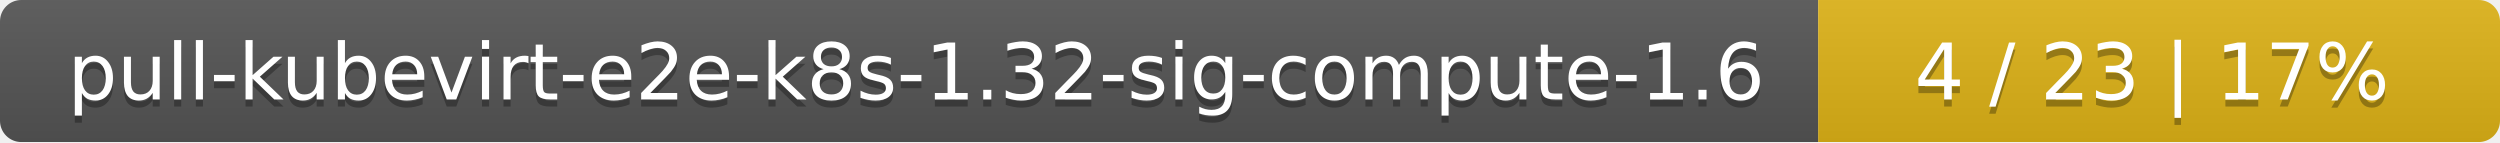
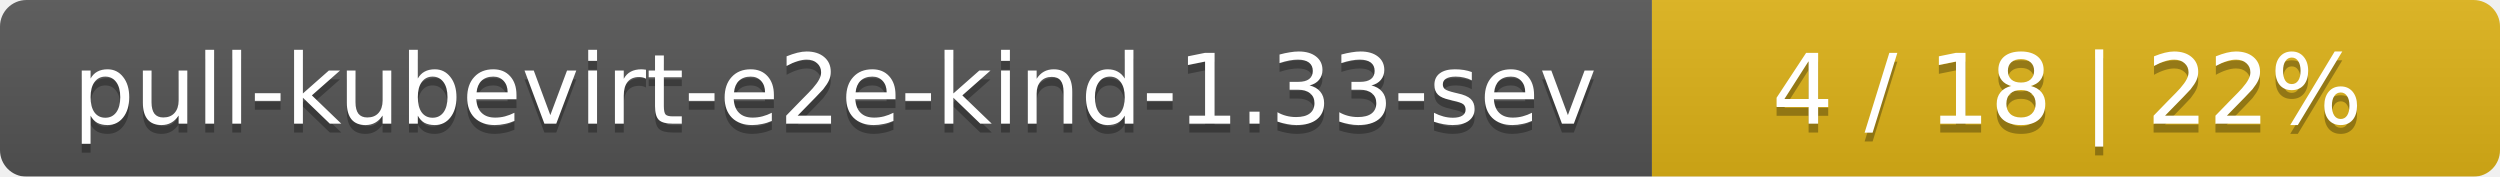
- <svg xmlns="http://www.w3.org/2000/svg" width="352" height="20">
+ <svg xmlns="http://www.w3.org/2000/svg" width="283" height="20">
  <linearGradient id="smooth" x2="0" y2="100%">
    <stop offset="0" stop-color="#bbb" stop-opacity=".1" />
    <stop offset="1" stop-opacity=".1" />
  </linearGradient>
  <mask id="round">
-     <rect width="352" height="20" rx="3" fill="#fff" />
+     <rect width="283" height="20" rx="3" fill="#fff" />
  </mask>
  <g mask="url(#round)">
-     <rect width="256" height="20" fill="#555" />
-     <rect x="256" width="96" height="20" fill="#dfb317" />
-     <rect width="352" height="20" fill="url(#smooth)" />
+     <rect width="187" height="20" fill="#555" />
+     <rect x="187" width="96" height="20" fill="#dfb317" />
+     <rect width="283" height="20" fill="url(#smooth)" />
  </g>
  <g fill="#fff" text-anchor="middle" font-family="DejaVu Sans,Verdana,Geneva,sans-serif" font-size="11">
-     <text x="129" y="15" fill="#010101" fill-opacity=".3">pull-kubevirt-e2e-k8s-1.32-sig-compute-1.6</text>
-     <text x="129" y="14">pull-kubevirt-e2e-k8s-1.32-sig-compute-1.6</text>
-     <text x="303" y="15" fill="#010101" fill-opacity=".3">4 / 23    |    17%</text>
-     <text x="303" y="14">4 / 23    |    17%</text>
+     <text x="94.5" y="15" fill="#010101" fill-opacity=".3">pull-kubevirt-e2e-kind-1.33-sev</text>
+     <text x="94.5" y="14">pull-kubevirt-e2e-kind-1.33-sev</text>
+     <text x="234" y="15" fill="#010101" fill-opacity=".3">4 / 18    |    22%</text>
+     <text x="234" y="14">4 / 18    |    22%</text>
  </g>
</svg>
